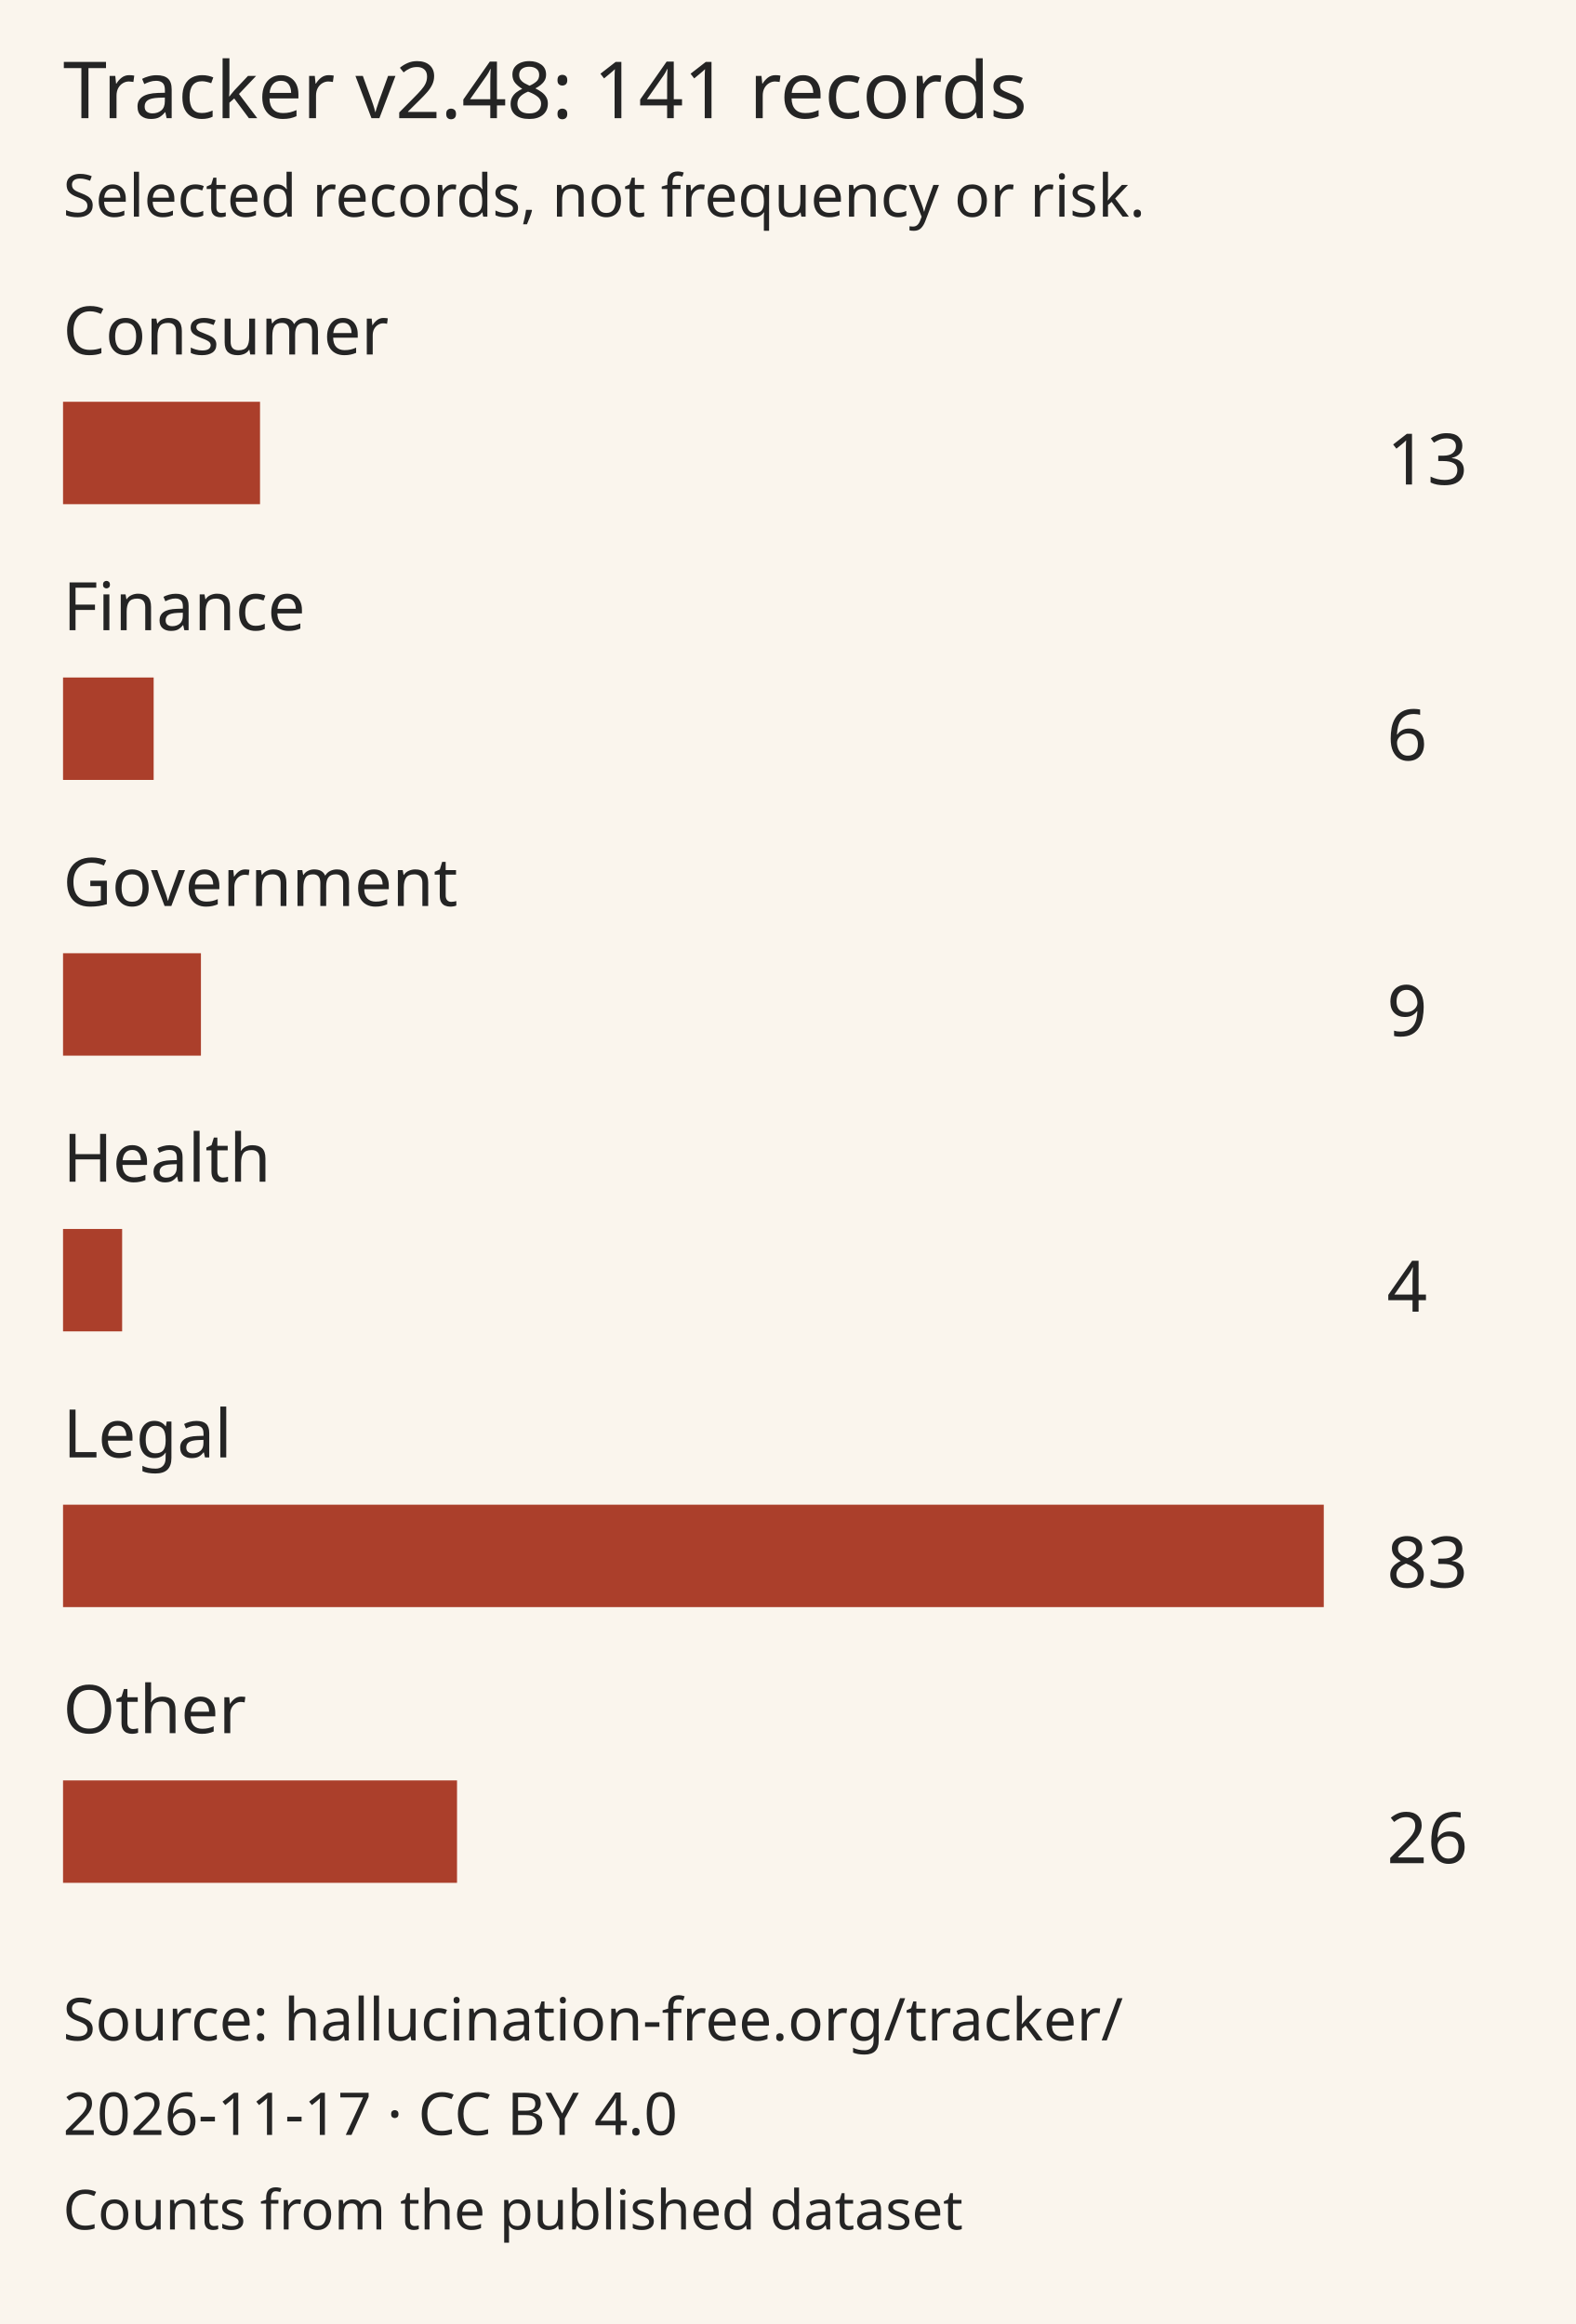
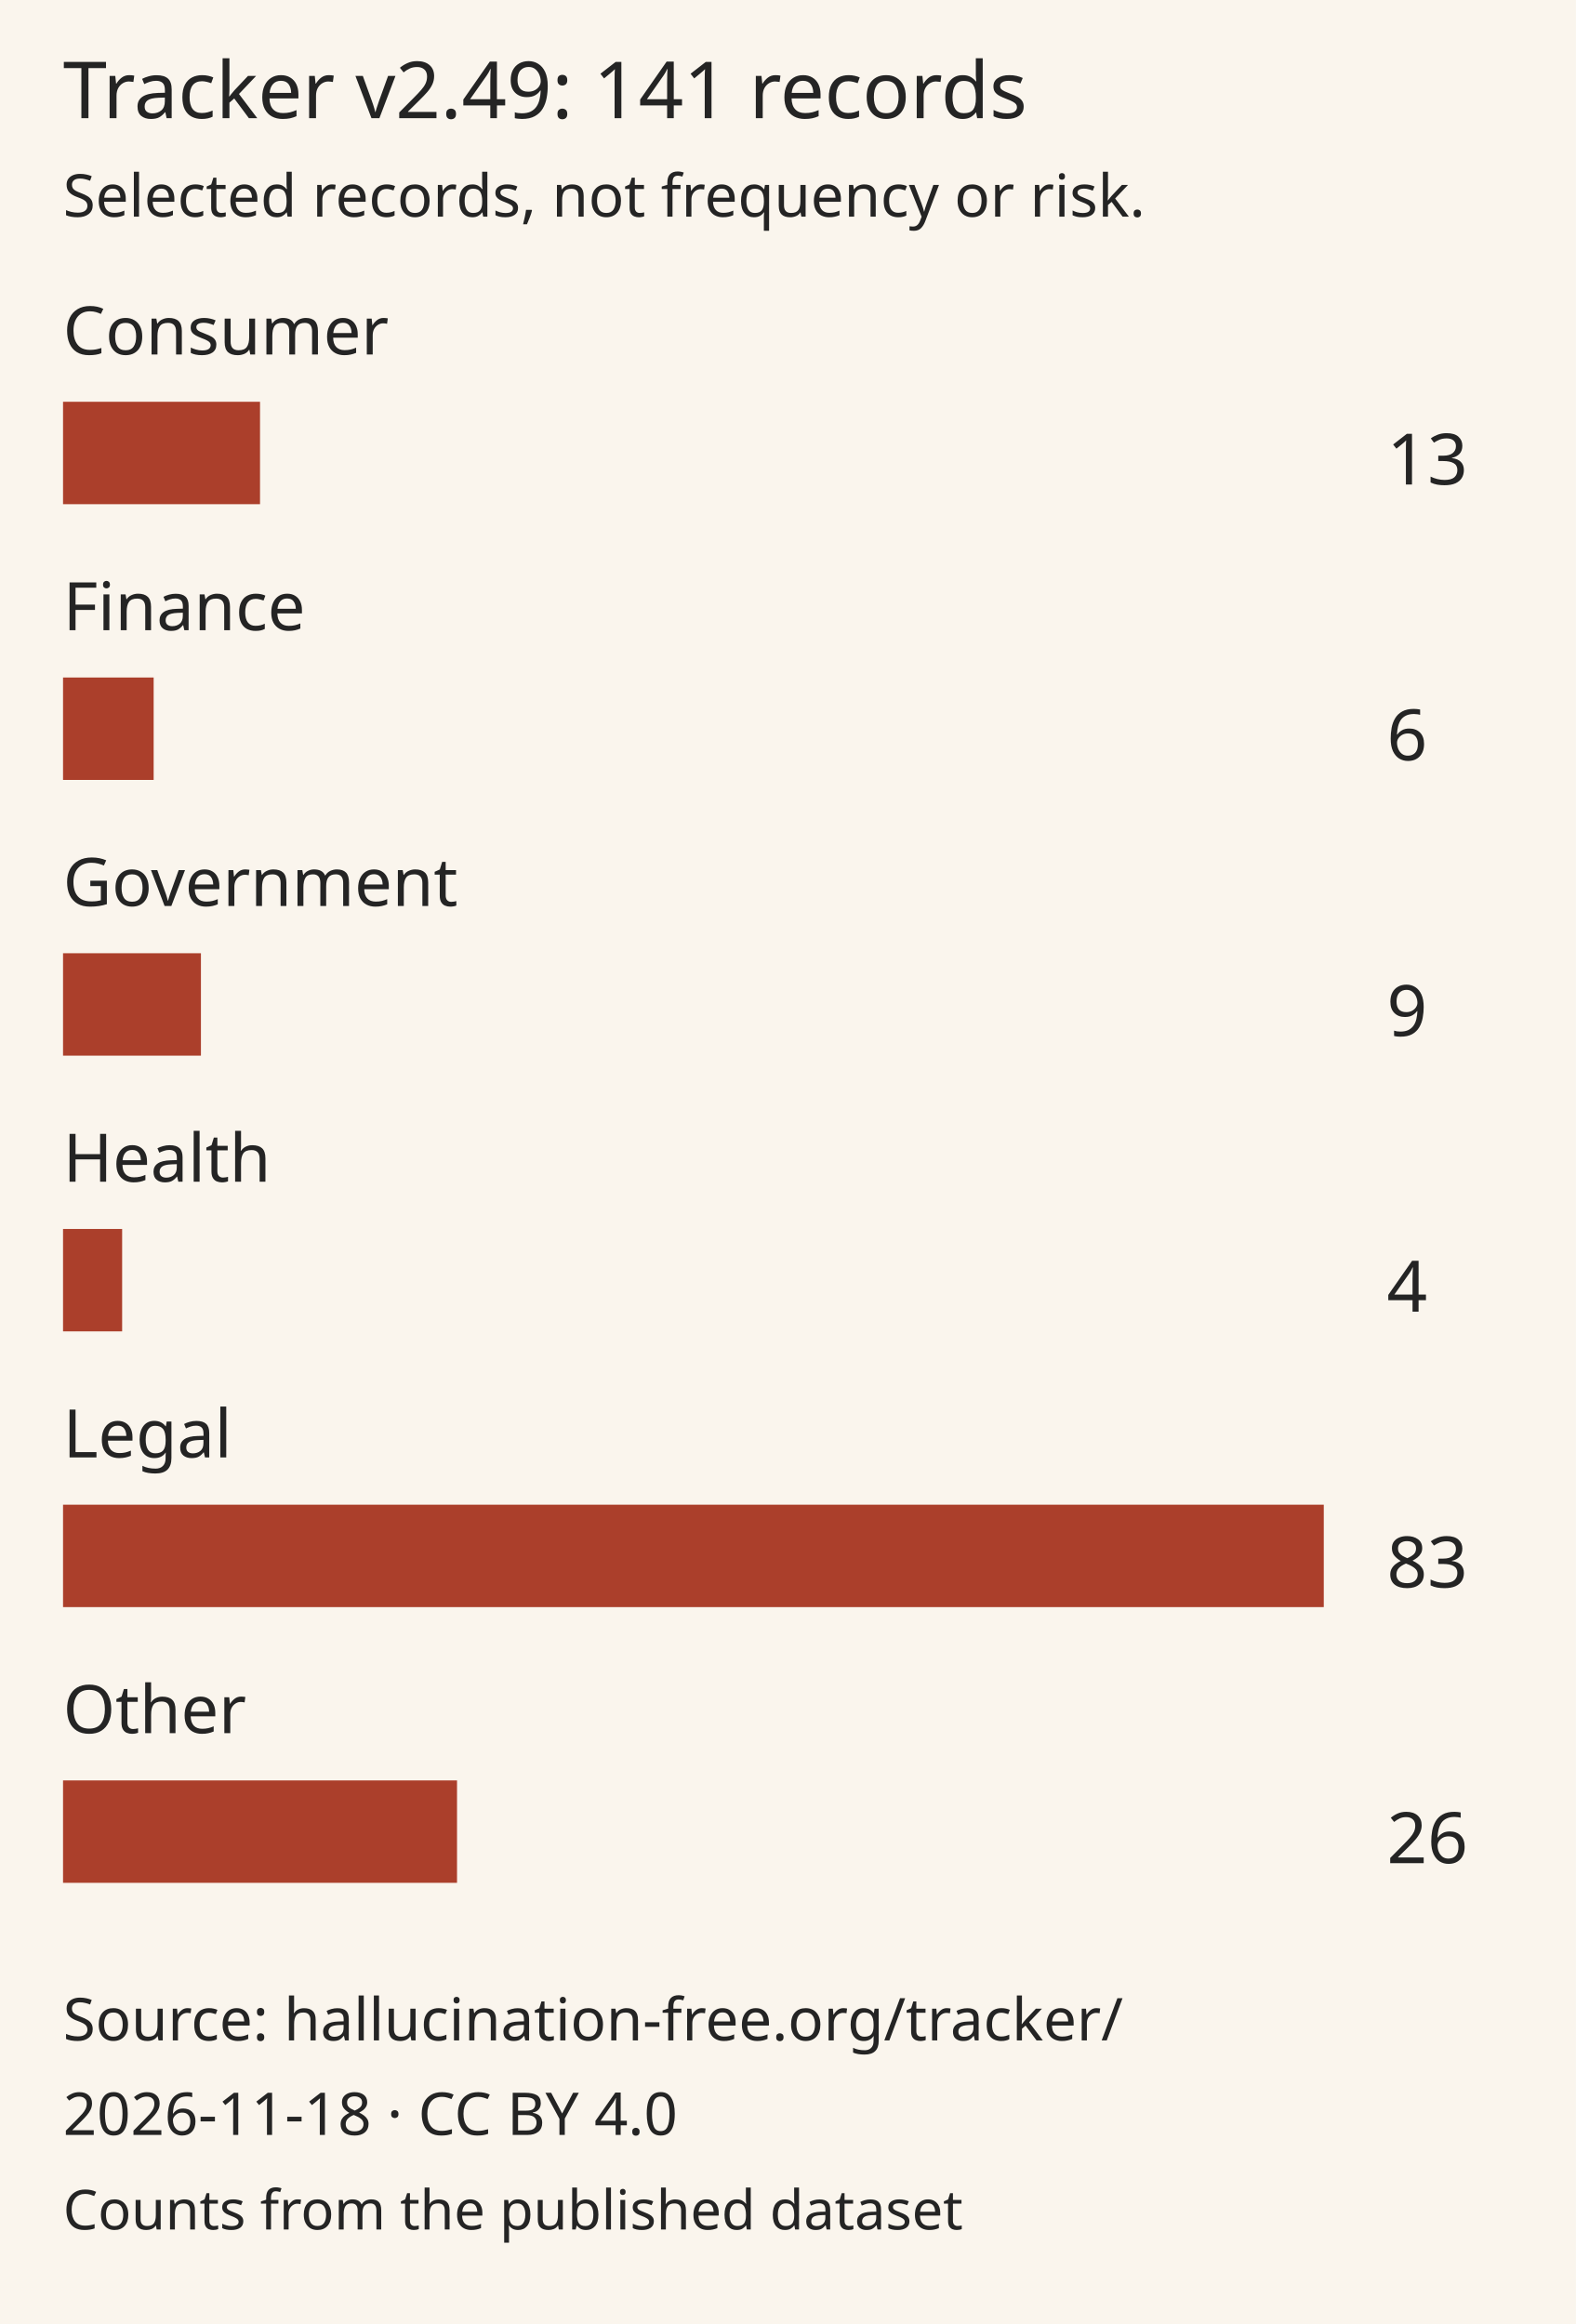
<svg xmlns="http://www.w3.org/2000/svg" viewBox="0 0 400 590">
  <rect width="400" height="590" fill="#faf5ed" />
  <g font-family="sans-serif" fill="#242424">
-     <text x="16" y="30" font-size="20">Tracker v2.48: 141 records</text>
+     <text x="16" y="30" font-size="20">Tracker v2.49: 141 records</text>
    <text x="16" y="55" font-size="15">Selected records, not frequency or risk.</text>
    <text x="16" y="90" font-size="17">Consumer</text>
    <rect x="16" y="102" width="50" height="26" fill="#ab3f2b" />
    <text x="352" y="123" font-size="18">13</text>
    <text x="16" y="160" font-size="17">Finance</text>
    <rect x="16" y="172" width="23" height="26" fill="#ab3f2b" />
    <text x="352" y="193" font-size="18">6</text>
    <text x="16" y="230" font-size="17">Government</text>
    <rect x="16" y="242" width="35" height="26" fill="#ab3f2b" />
    <text x="352" y="263" font-size="18">9</text>
    <text x="16" y="300" font-size="17">Health</text>
    <rect x="16" y="312" width="15" height="26" fill="#ab3f2b" />
    <text x="352" y="333" font-size="18">4</text>
    <text x="16" y="370" font-size="17">Legal</text>
    <rect x="16" y="382" width="320" height="26" fill="#ab3f2b" />
    <text x="352" y="403" font-size="18">83</text>
    <text x="16" y="440" font-size="17">Other</text>
    <rect x="16" y="452" width="100" height="26" fill="#ab3f2b" />
    <text x="352" y="473" font-size="18">26</text>
    <text x="16" y="518" font-size="15">Source: hallucination-free.org/tracker/</text>
-     <text x="16" y="542" font-size="15">2026-11-17 · CC BY 4.0</text>
+     <text x="16" y="542" font-size="15">2026-11-18 · CC BY 4.0</text>
    <text x="16" y="566" font-size="14">Counts from the published dataset</text>
  </g>
</svg>
